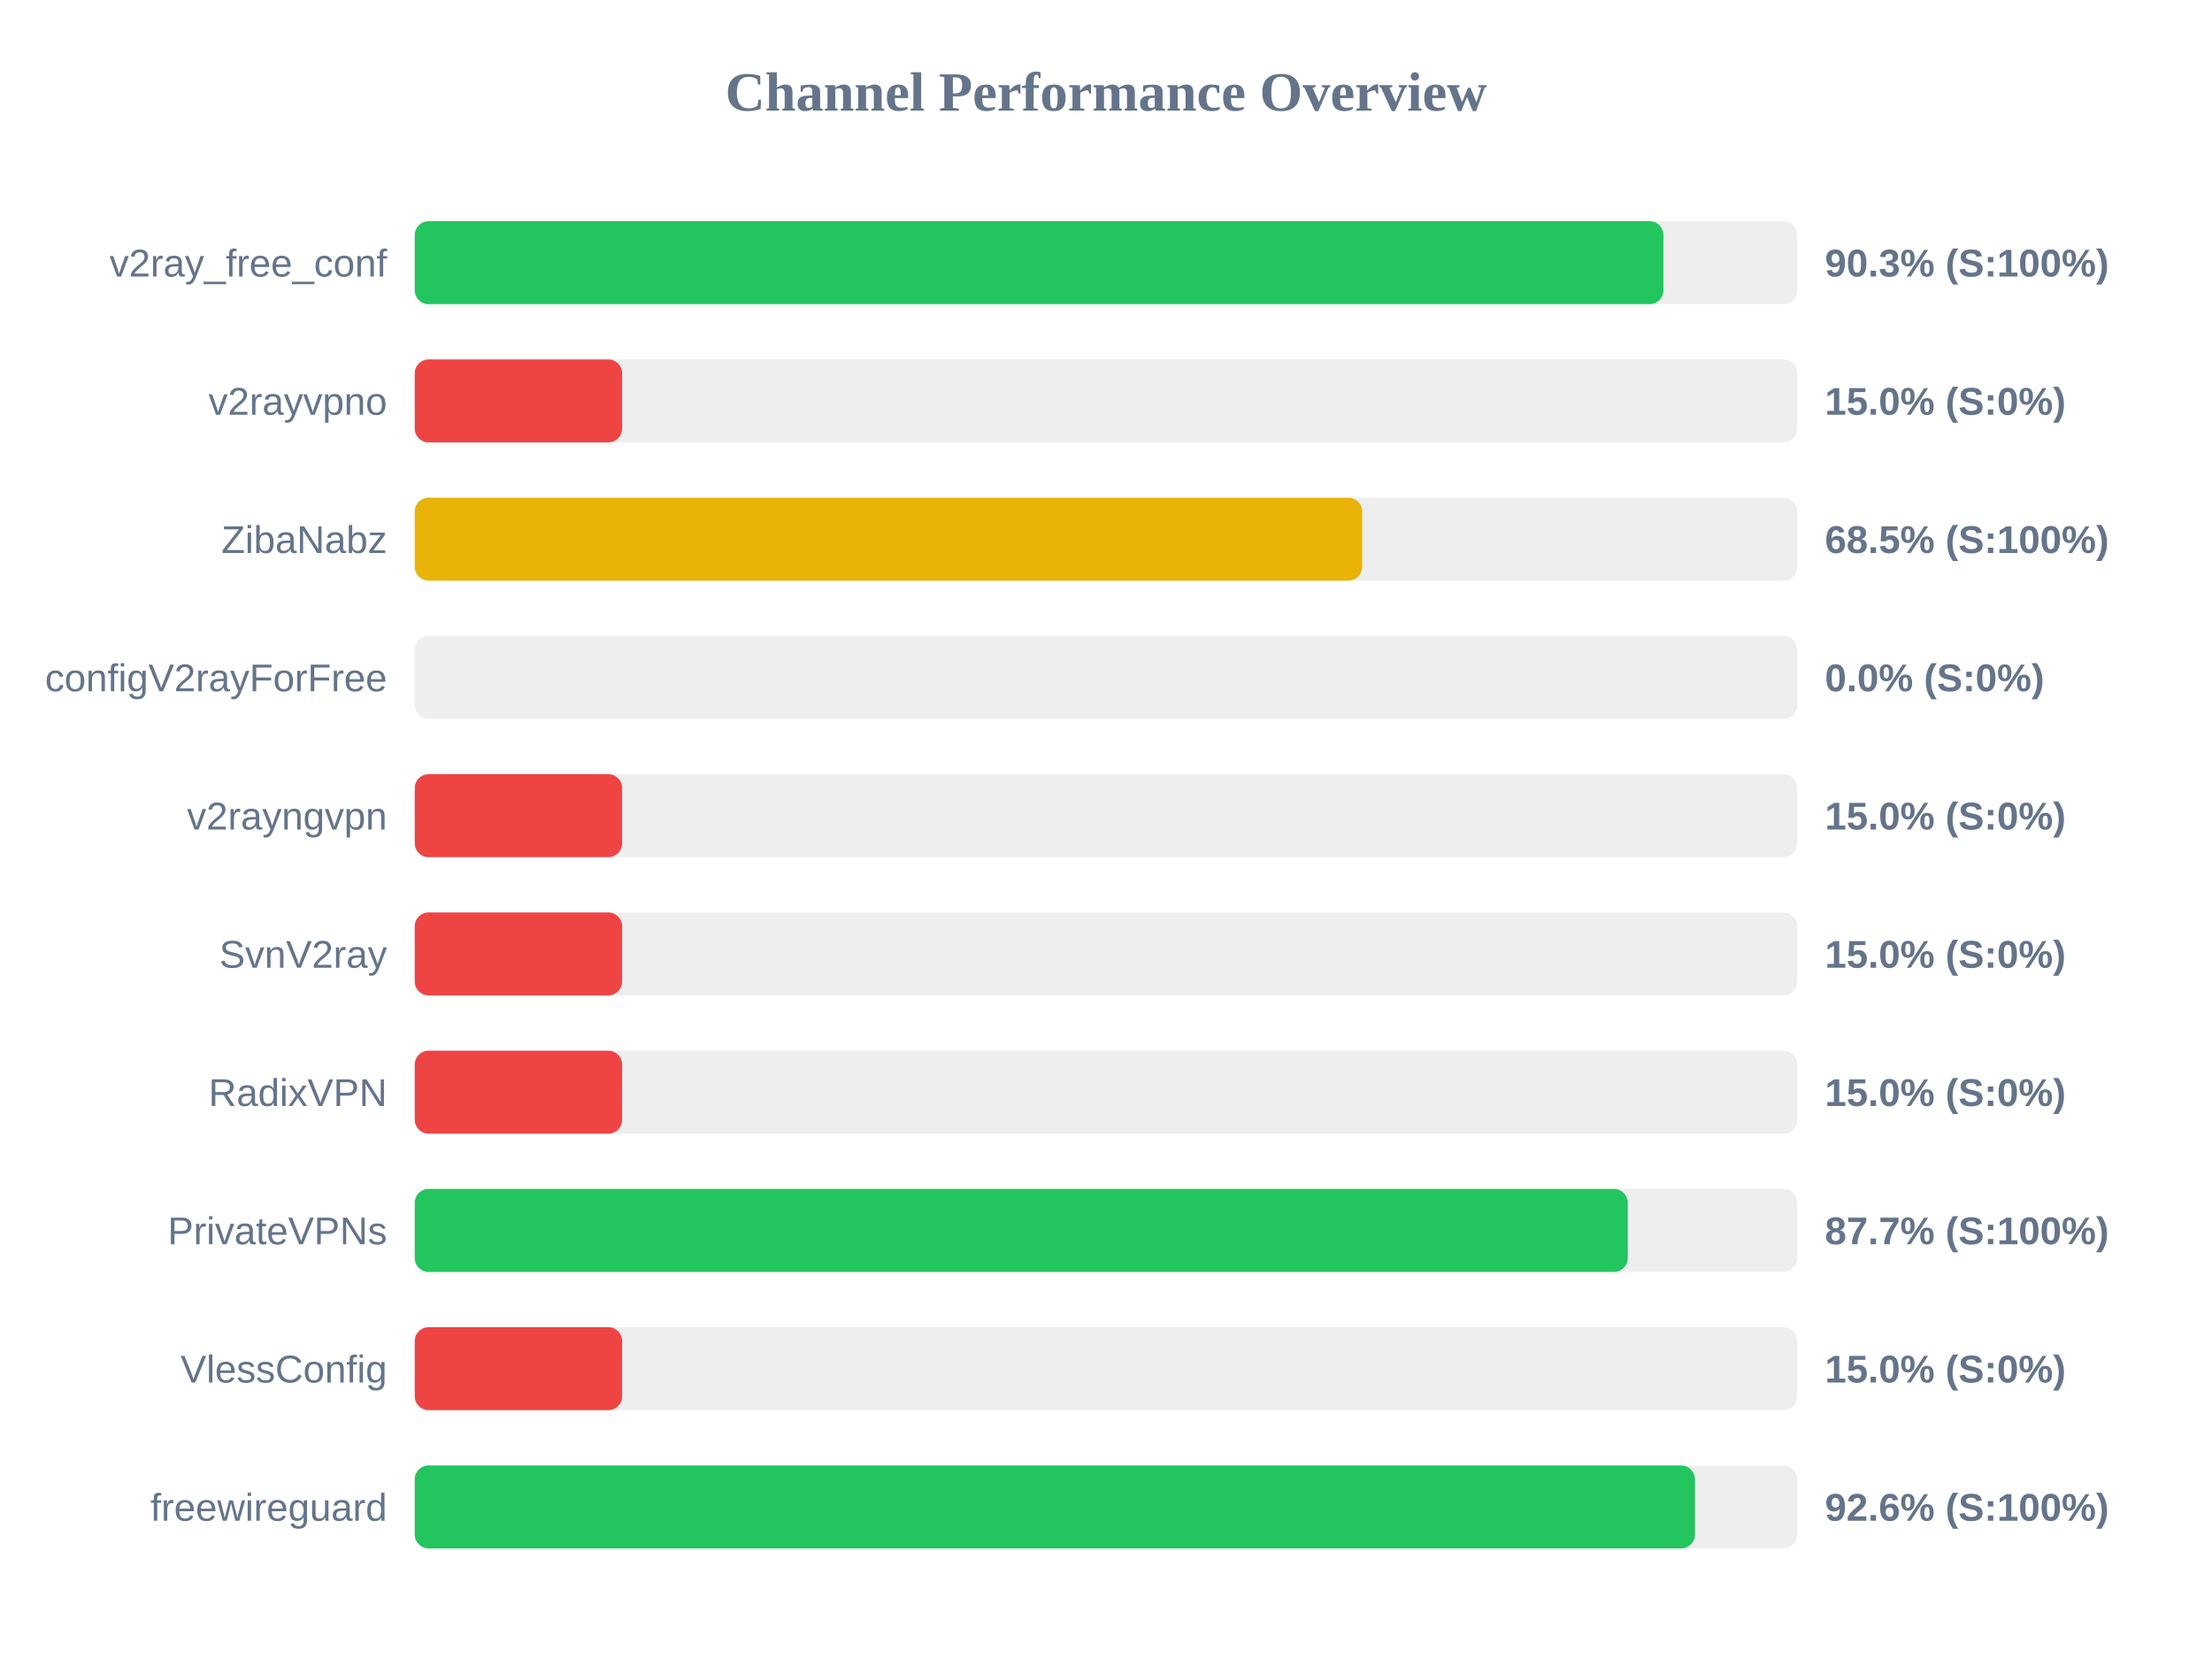
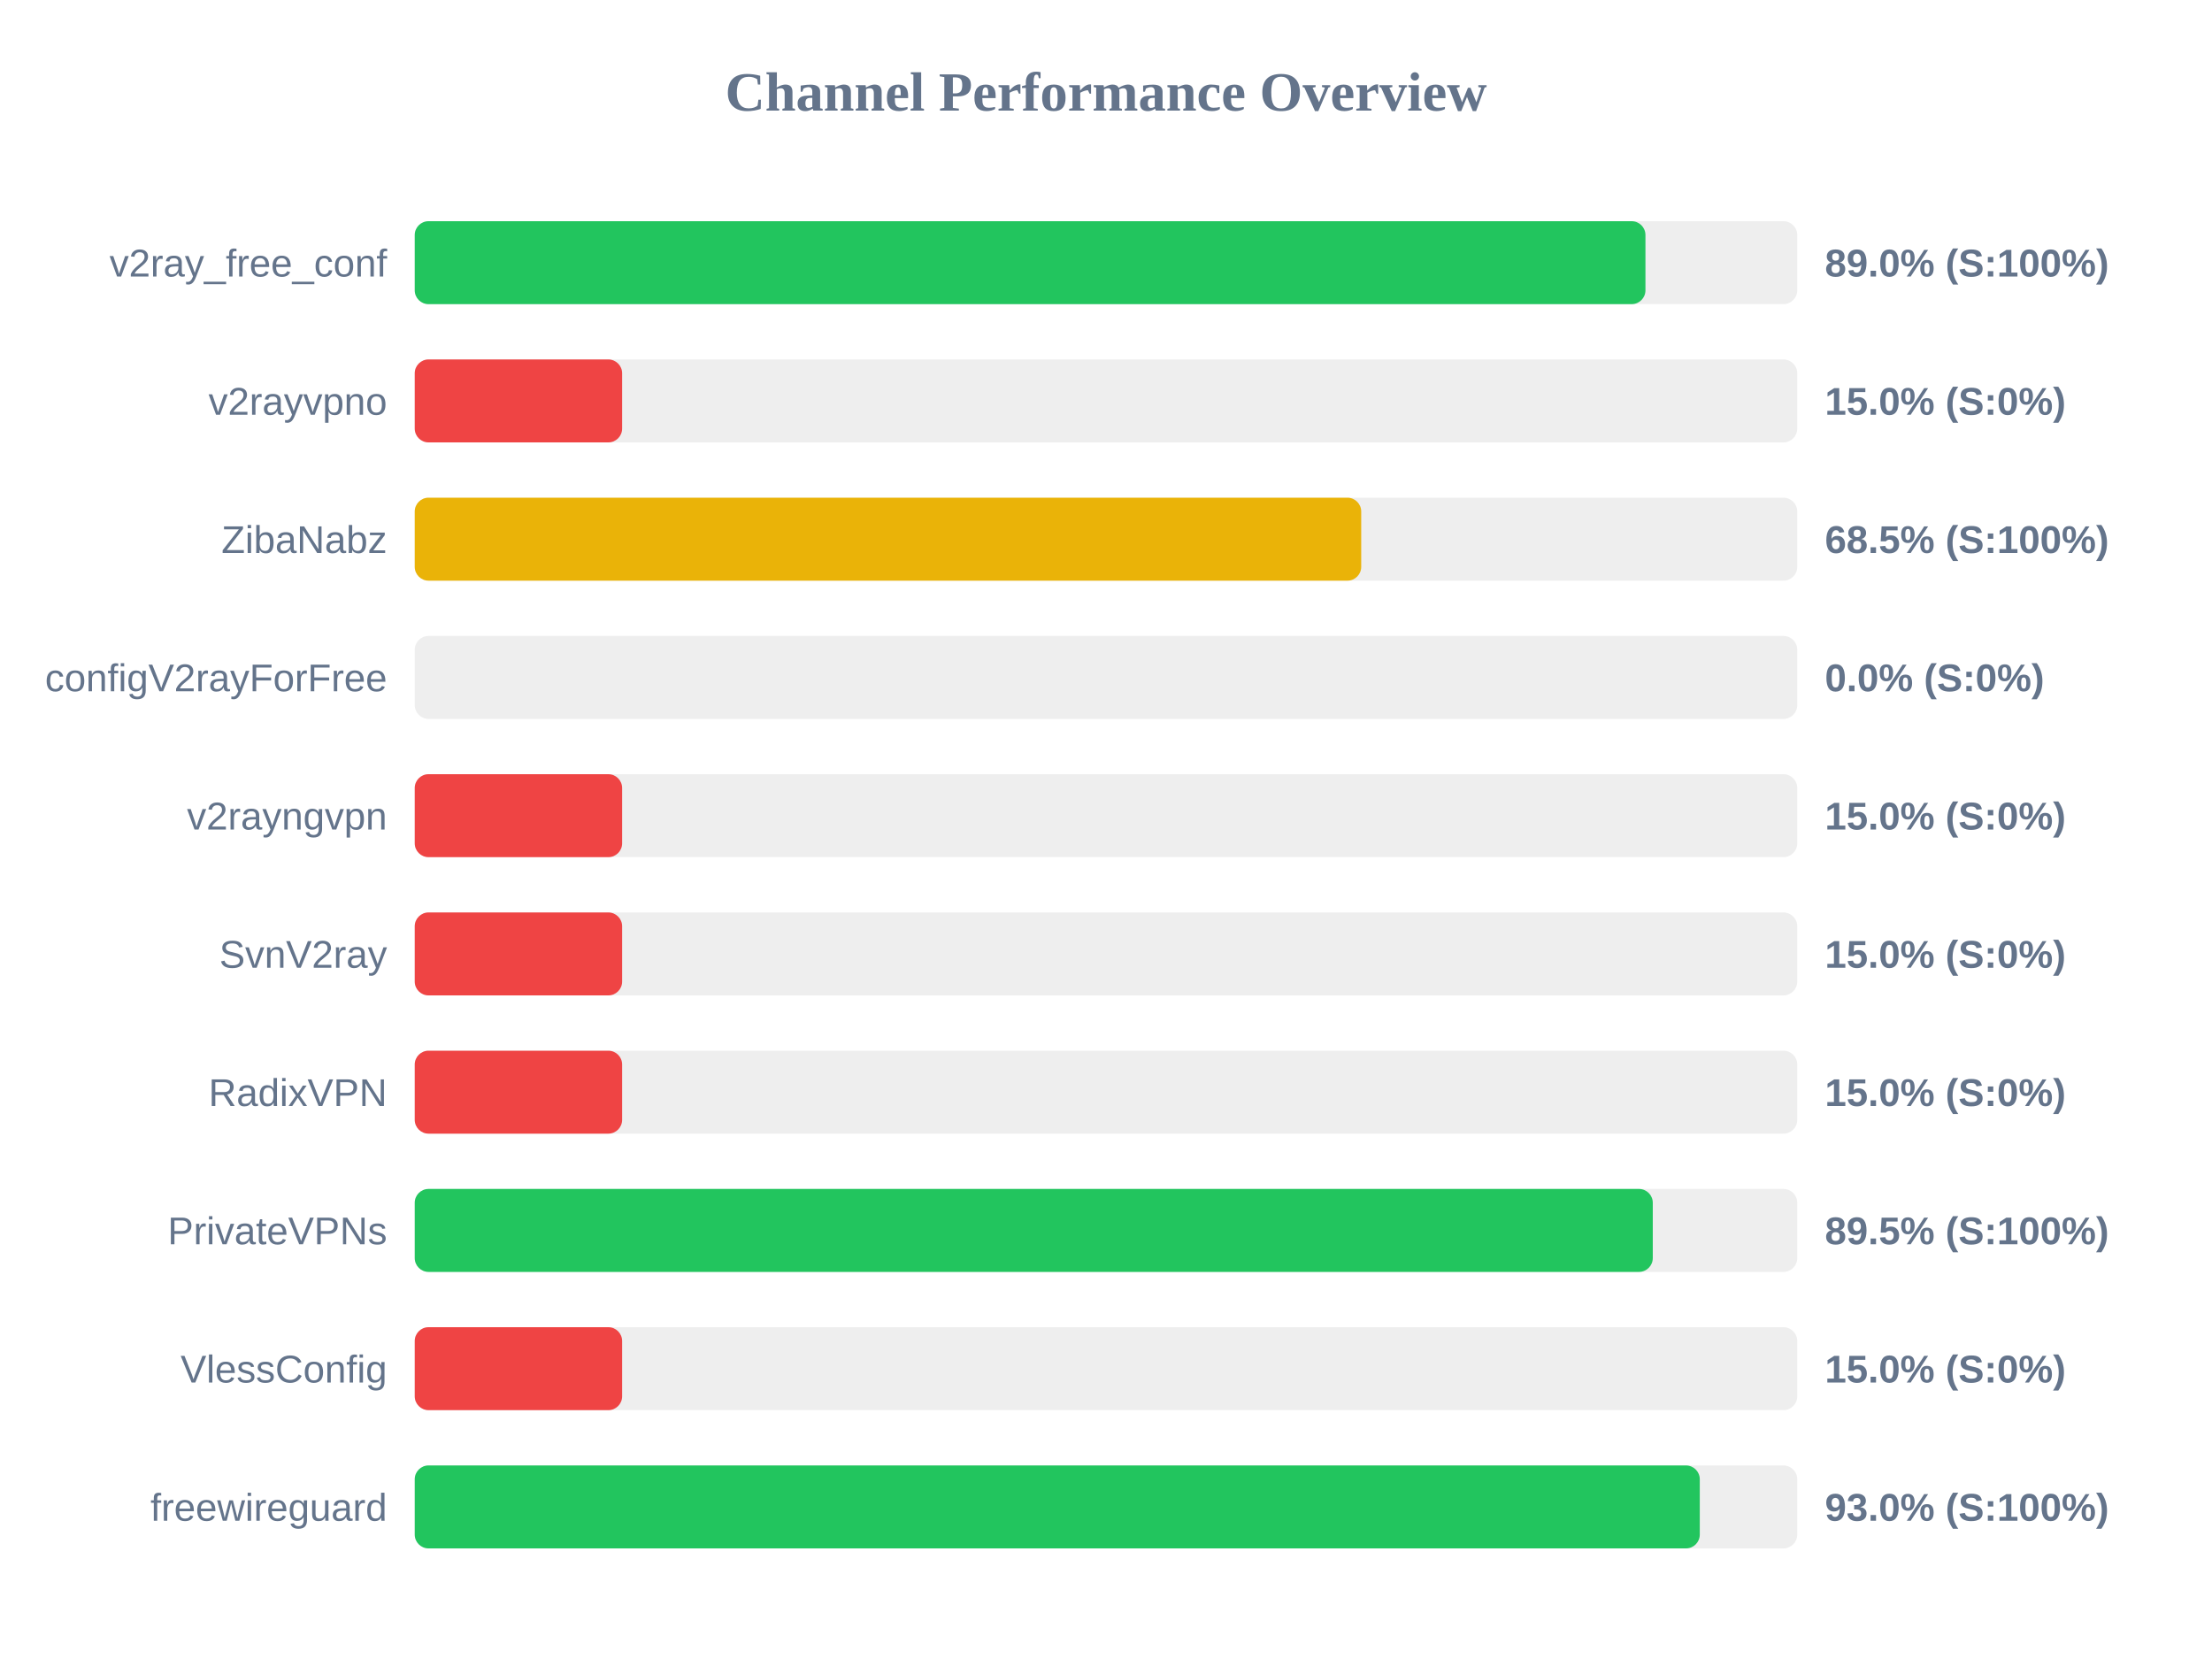
<svg xmlns="http://www.w3.org/2000/svg" width="800" height="600" version="1.1">
  <style>
        .row { font: 14px Arial; fill: #64748b; }
        .score { font: bold 14px Arial; fill: #64748b; }
    </style>
  <text x="400" y="40" text-anchor="middle" font-size="20px" font-weight="bold" fill="#64748b">Channel Performance Overview</text>
  <rect x="150" y="80" width="500" height="30" fill="#eee" rx="5" />
-   <rect x="150" y="80" width="451.6" height="30" fill="#22c55e" rx="5" />
+   <rect x="150" y="80" width="445.1" height="30" fill="#22c55e" rx="5" />
  <text x="140" y="100" text-anchor="end" class="row">v2ray_free_conf</text>
-   <text x="660" y="100" text-anchor="start" class="score">90.3% (S:100%)</text>
+   <text x="660" y="100" text-anchor="start" class="score">89.0% (S:100%)</text>
  <rect x="150" y="130" width="500" height="30" fill="#eee" rx="5" />
  <rect x="150" y="130" width="75.0" height="30" fill="#ef4444" rx="5" />
  <text x="140" y="150" text-anchor="end" class="row">v2rayvpno</text>
  <text x="660" y="150" text-anchor="start" class="score">15.0% (S:0%)</text>
  <rect x="150" y="180" width="500" height="30" fill="#eee" rx="5" />
-   <rect x="150" y="180" width="342.65" height="30" fill="#eab308" rx="5" />
+   <rect x="150" y="180" width="342.3" height="30" fill="#eab308" rx="5" />
  <text x="140" y="200" text-anchor="end" class="row">ZibaNabz</text>
  <text x="660" y="200" text-anchor="start" class="score">68.5% (S:100%)</text>
  <rect x="150" y="230" width="500" height="30" fill="#eee" rx="5" />
  <rect x="150" y="230" width="0.0" height="30" fill="#ef4444" rx="5" />
  <text x="140" y="250" text-anchor="end" class="row">configV2rayForFree</text>
  <text x="660" y="250" text-anchor="start" class="score">0.0% (S:0%)</text>
  <rect x="150" y="280" width="500" height="30" fill="#eee" rx="5" />
  <rect x="150" y="280" width="75.0" height="30" fill="#ef4444" rx="5" />
  <text x="140" y="300" text-anchor="end" class="row">v2rayngvpn</text>
  <text x="660" y="300" text-anchor="start" class="score">15.0% (S:0%)</text>
  <rect x="150" y="330" width="500" height="30" fill="#eee" rx="5" />
  <rect x="150" y="330" width="75.0" height="30" fill="#ef4444" rx="5" />
  <text x="140" y="350" text-anchor="end" class="row">SvnV2ray</text>
  <text x="660" y="350" text-anchor="start" class="score">15.0% (S:0%)</text>
  <rect x="150" y="380" width="500" height="30" fill="#eee" rx="5" />
  <rect x="150" y="380" width="75.0" height="30" fill="#ef4444" rx="5" />
  <text x="140" y="400" text-anchor="end" class="row">RadixVPN</text>
  <text x="660" y="400" text-anchor="start" class="score">15.0% (S:0%)</text>
  <rect x="150" y="430" width="500" height="30" fill="#eee" rx="5" />
-   <rect x="150" y="430" width="438.7" height="30" fill="#22c55e" rx="5" />
+   <rect x="150" y="430" width="447.75" height="30" fill="#22c55e" rx="5" />
  <text x="140" y="450" text-anchor="end" class="row">PrivateVPNs</text>
-   <text x="660" y="450" text-anchor="start" class="score">87.7% (S:100%)</text>
+   <text x="660" y="450" text-anchor="start" class="score">89.5% (S:100%)</text>
  <rect x="150" y="480" width="500" height="30" fill="#eee" rx="5" />
  <rect x="150" y="480" width="75.0" height="30" fill="#ef4444" rx="5" />
  <text x="140" y="500" text-anchor="end" class="row">VlessConfig</text>
  <text x="660" y="500" text-anchor="start" class="score">15.0% (S:0%)</text>
  <rect x="150" y="530" width="500" height="30" fill="#eee" rx="5" />
-   <rect x="150" y="530" width="463.0" height="30" fill="#22c55e" rx="5" />
+   <rect x="150" y="530" width="464.75" height="30" fill="#22c55e" rx="5" />
  <text x="140" y="550" text-anchor="end" class="row">freewireguard</text>
-   <text x="660" y="550" text-anchor="start" class="score">92.6% (S:100%)</text>
+   <text x="660" y="550" text-anchor="start" class="score">93.0% (S:100%)</text>
</svg>
